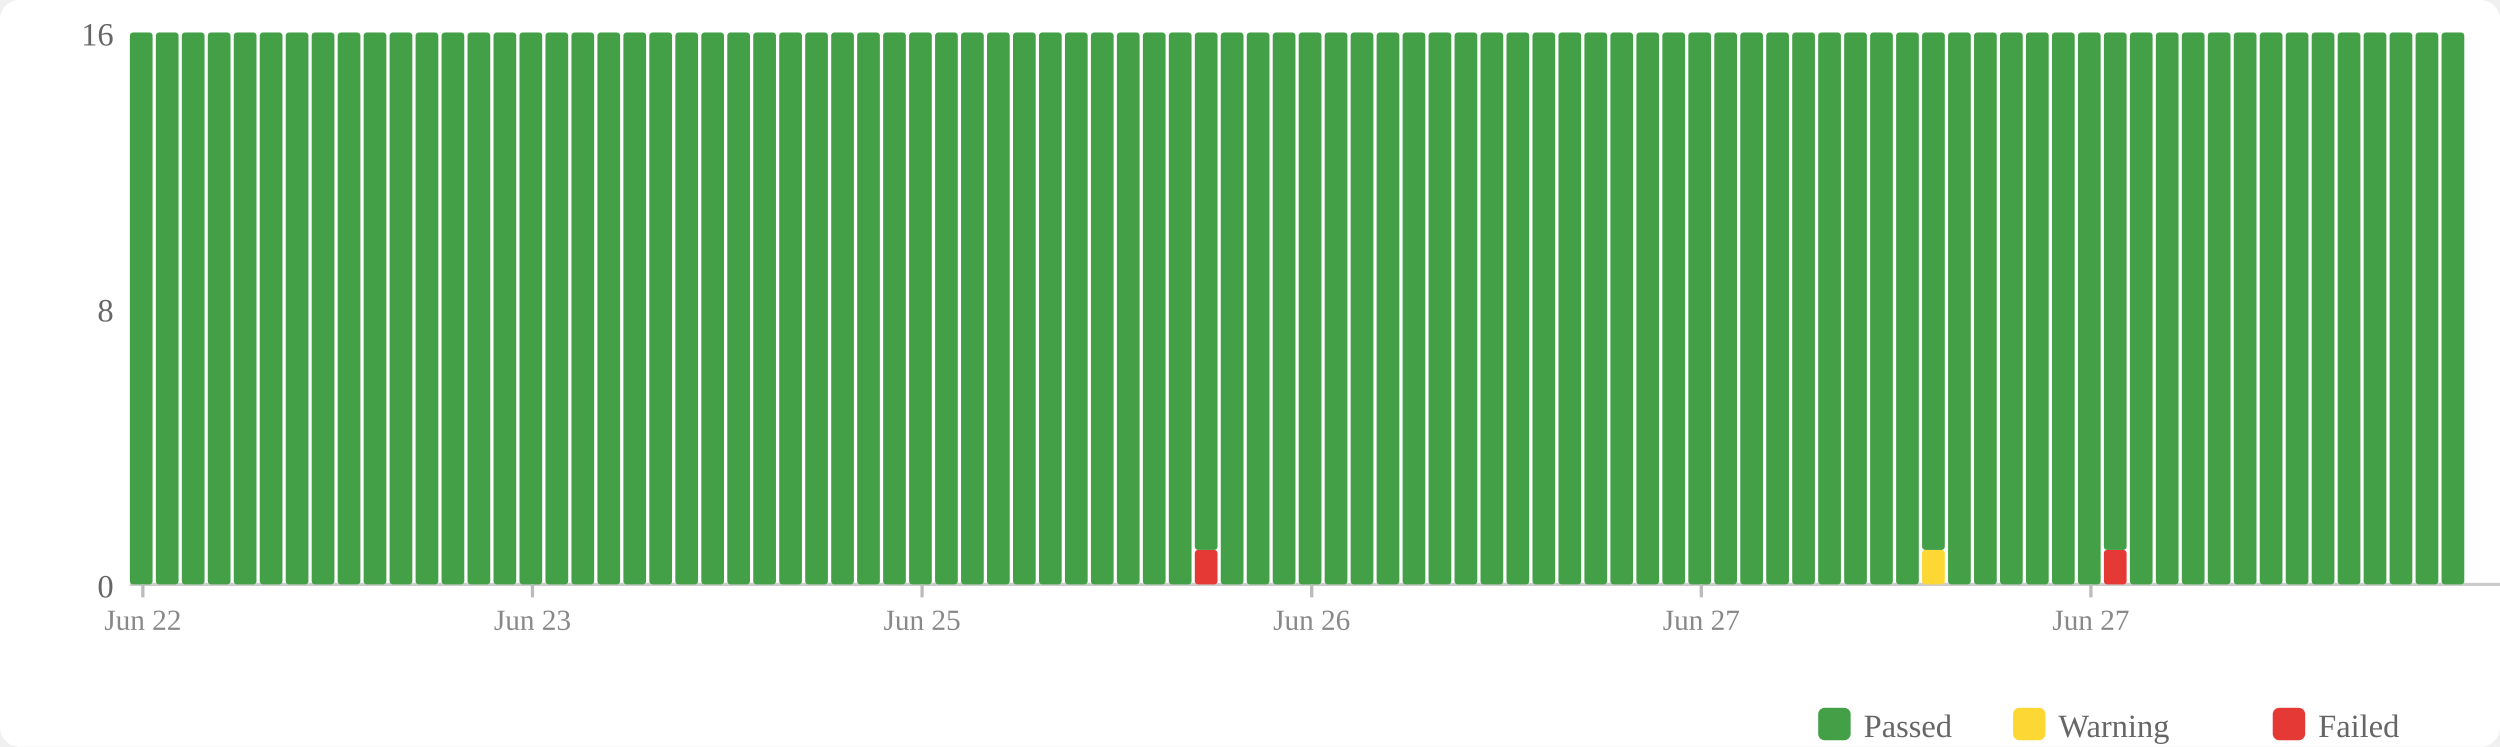
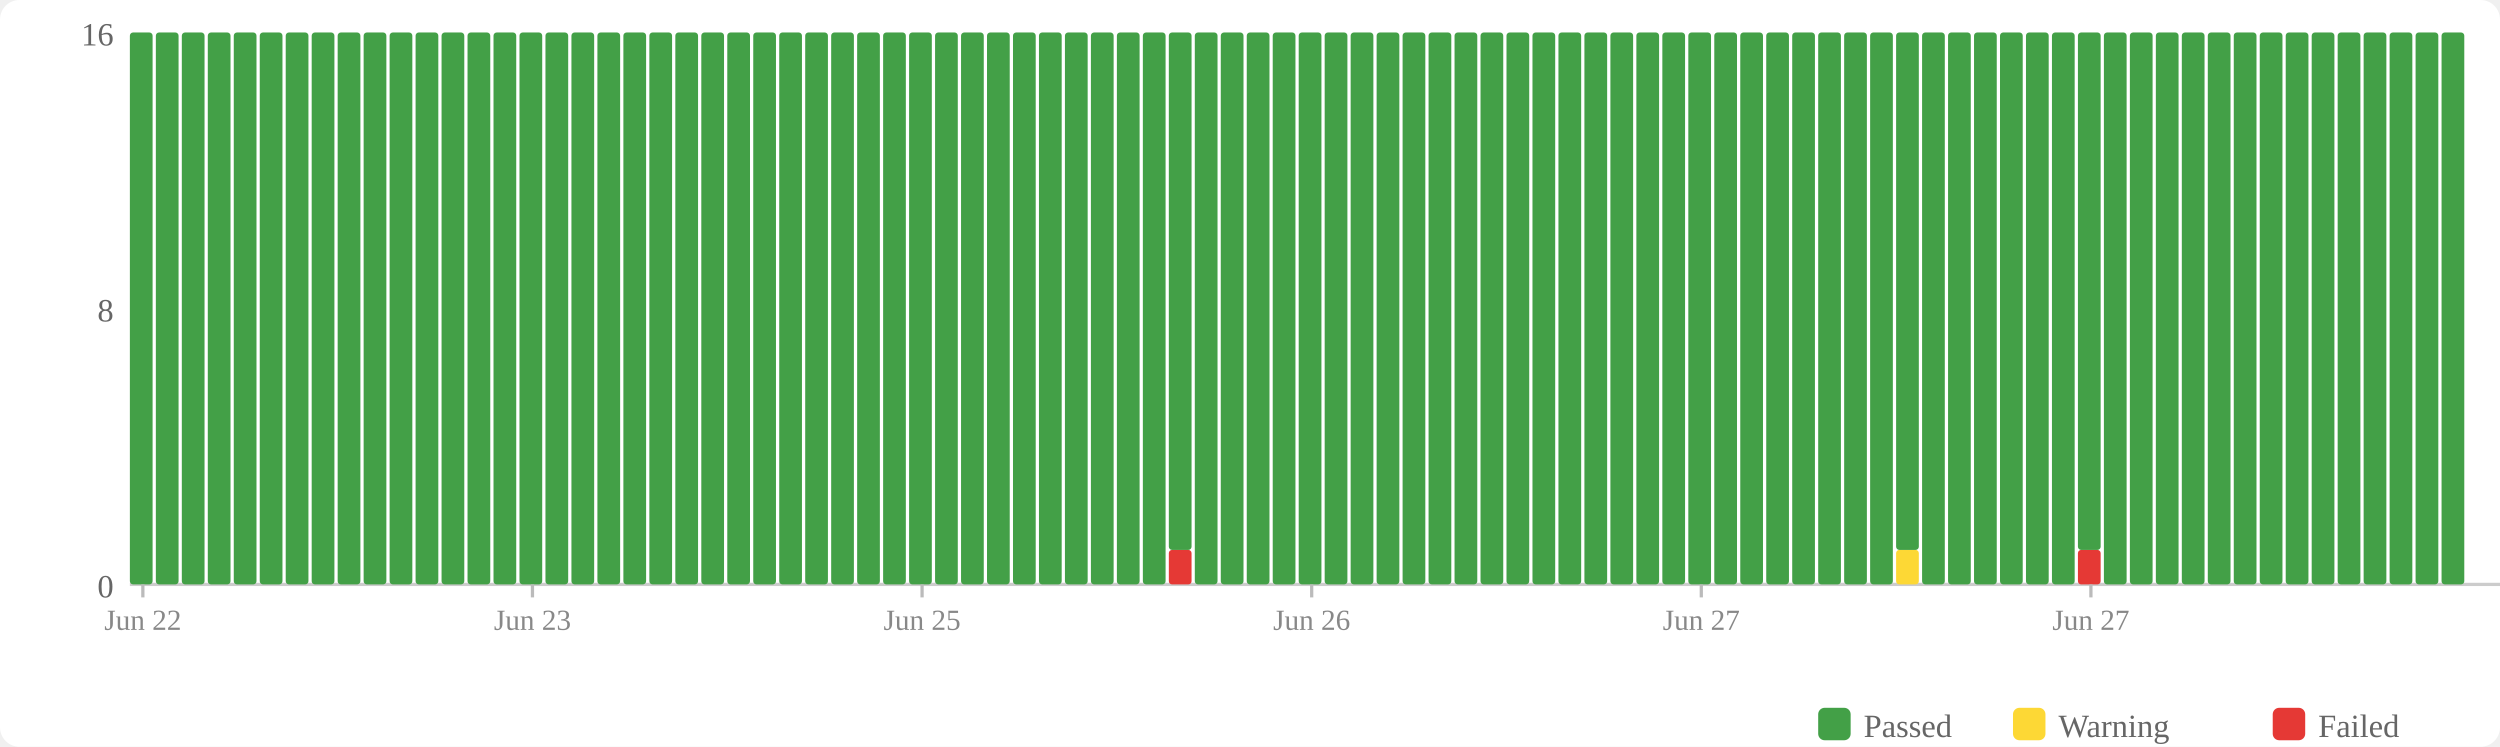
<svg xmlns="http://www.w3.org/2000/svg" width="770" height="230" viewBox="0 0 770 230">
  <rect width="770" height="230" fill="#fff" rx="6" />
  <rect x="560" y="218" width="10" height="10" fill="#43a047" rx="2" />
  <text x="574" y="227" font-size="10" fill="#666">Passed</text>
  <rect x="620" y="218" width="10" height="10" fill="#fdd835" rx="2" />
  <text x="634" y="227" font-size="10" fill="#666">Warning</text>
  <rect x="700" y="218" width="10" height="10" fill="#e53935" rx="2" />
  <text x="714" y="227" font-size="10" fill="#666">Failed</text>
  <text x="35" y="184" text-anchor="end" font-size="10" fill="#666">0</text>
  <text x="35" y="99" text-anchor="end" font-size="10" fill="#666">8</text>
  <text x="35" y="14" text-anchor="end" font-size="10" fill="#666">16</text>
  <line x1="40" y1="180" x2="770" y2="180" stroke="#ccc" stroke-width="1" />
  <rect x="40" y="10" width="7" height="170" fill="#43a047" rx="1" />
  <rect x="48" y="10" width="7" height="170" fill="#43a047" rx="1" />
  <rect x="56" y="10" width="7" height="170" fill="#43a047" rx="1" />
  <rect x="64" y="10" width="7" height="170" fill="#43a047" rx="1" />
  <rect x="72" y="10" width="7" height="170" fill="#43a047" rx="1" />
  <rect x="80" y="10" width="7" height="170" fill="#43a047" rx="1" />
  <rect x="88" y="10" width="7" height="170" fill="#43a047" rx="1" />
  <rect x="96" y="10" width="7" height="170" fill="#43a047" rx="1" />
  <rect x="104" y="10" width="7" height="170" fill="#43a047" rx="1" />
  <rect x="112" y="10" width="7" height="170" fill="#43a047" rx="1" />
  <rect x="120" y="10" width="7" height="170" fill="#43a047" rx="1" />
  <rect x="128" y="10" width="7" height="170" fill="#43a047" rx="1" />
  <rect x="136" y="10" width="7" height="170" fill="#43a047" rx="1" />
  <rect x="144" y="10" width="7" height="170" fill="#43a047" rx="1" />
  <rect x="152" y="10" width="7" height="170" fill="#43a047" rx="1" />
  <rect x="160" y="10" width="7" height="170" fill="#43a047" rx="1" />
  <rect x="168" y="10" width="7" height="170" fill="#43a047" rx="1" />
  <rect x="176" y="10" width="7" height="170" fill="#43a047" rx="1" />
  <rect x="184" y="10" width="7" height="170" fill="#43a047" rx="1" />
  <rect x="192" y="10" width="7" height="170" fill="#43a047" rx="1" />
  <rect x="200" y="10" width="7" height="170" fill="#43a047" rx="1" />
  <rect x="208" y="10" width="7" height="170" fill="#43a047" rx="1" />
  <rect x="216" y="10" width="7" height="170" fill="#43a047" rx="1" />
  <rect x="224" y="10" width="7" height="170" fill="#43a047" rx="1" />
  <rect x="232" y="10" width="7" height="170" fill="#43a047" rx="1" />
  <rect x="240" y="10" width="7" height="170" fill="#43a047" rx="1" />
  <rect x="248" y="10" width="7" height="170" fill="#43a047" rx="1" />
  <rect x="256" y="10" width="7" height="170" fill="#43a047" rx="1" />
  <rect x="264" y="10" width="7" height="170" fill="#43a047" rx="1" />
  <rect x="272" y="10" width="7" height="170" fill="#43a047" rx="1" />
  <rect x="280" y="10" width="7" height="170" fill="#43a047" rx="1" />
  <rect x="288" y="10" width="7" height="170" fill="#43a047" rx="1" />
  <rect x="296" y="10" width="7" height="170" fill="#43a047" rx="1" />
  <rect x="304" y="10" width="7" height="170" fill="#43a047" rx="1" />
  <rect x="312" y="10" width="7" height="170" fill="#43a047" rx="1" />
  <rect x="320" y="10" width="7" height="170" fill="#43a047" rx="1" />
  <rect x="328" y="10" width="7" height="170" fill="#43a047" rx="1" />
  <rect x="336" y="10" width="7" height="170" fill="#43a047" rx="1" />
  <rect x="344" y="10" width="7" height="170" fill="#43a047" rx="1" />
  <rect x="352" y="10" width="7" height="170" fill="#43a047" rx="1" />
-   <rect x="360" y="10" width="7" height="170" fill="#43a047" rx="1" />
-   <rect x="368" y="169.375" width="7" height="10.625" fill="#e53935" rx="1" />
-   <rect x="368" y="10" width="7" height="159.375" fill="#43a047" rx="1" />
+   <rect x="360" y="169.375" width="7" height="10.625" fill="#e53935" rx="1" />
+   <rect x="360" y="10" width="7" height="159.375" fill="#43a047" rx="1" />
+   <rect x="368" y="10" width="7" height="170" fill="#43a047" rx="1" />
  <rect x="376" y="10" width="7" height="170" fill="#43a047" rx="1" />
  <rect x="384" y="10" width="7" height="170" fill="#43a047" rx="1" />
  <rect x="392" y="10" width="7" height="170" fill="#43a047" rx="1" />
  <rect x="400" y="10" width="7" height="170" fill="#43a047" rx="1" />
  <rect x="408" y="10" width="7" height="170" fill="#43a047" rx="1" />
  <rect x="416" y="10" width="7" height="170" fill="#43a047" rx="1" />
  <rect x="424" y="10" width="7" height="170" fill="#43a047" rx="1" />
  <rect x="432" y="10" width="7" height="170" fill="#43a047" rx="1" />
  <rect x="440" y="10" width="7" height="170" fill="#43a047" rx="1" />
  <rect x="448" y="10" width="7" height="170" fill="#43a047" rx="1" />
  <rect x="456" y="10" width="7" height="170" fill="#43a047" rx="1" />
  <rect x="464" y="10" width="7" height="170" fill="#43a047" rx="1" />
  <rect x="472" y="10" width="7" height="170" fill="#43a047" rx="1" />
  <rect x="480" y="10" width="7" height="170" fill="#43a047" rx="1" />
  <rect x="488" y="10" width="7" height="170" fill="#43a047" rx="1" />
  <rect x="496" y="10" width="7" height="170" fill="#43a047" rx="1" />
  <rect x="504" y="10" width="7" height="170" fill="#43a047" rx="1" />
  <rect x="512" y="10" width="7" height="170" fill="#43a047" rx="1" />
  <rect x="520" y="10" width="7" height="170" fill="#43a047" rx="1" />
  <rect x="528" y="10" width="7" height="170" fill="#43a047" rx="1" />
  <rect x="536" y="10" width="7" height="170" fill="#43a047" rx="1" />
  <rect x="544" y="10" width="7" height="170" fill="#43a047" rx="1" />
  <rect x="552" y="10" width="7" height="170" fill="#43a047" rx="1" />
  <rect x="560" y="10" width="7" height="170" fill="#43a047" rx="1" />
  <rect x="568" y="10" width="7" height="170" fill="#43a047" rx="1" />
  <rect x="576" y="10" width="7" height="170" fill="#43a047" rx="1" />
-   <rect x="584" y="10" width="7" height="170" fill="#43a047" rx="1" />
-   <rect x="592" y="169.375" width="7" height="10.625" fill="#fdd835" rx="1" />
-   <rect x="592" y="10" width="7" height="159.375" fill="#43a047" rx="1" />
+   <rect x="584" y="169.375" width="7" height="10.625" fill="#fdd835" rx="1" />
+   <rect x="584" y="10" width="7" height="159.375" fill="#43a047" rx="1" />
+   <rect x="592" y="10" width="7" height="170" fill="#43a047" rx="1" />
  <rect x="600" y="10" width="7" height="170" fill="#43a047" rx="1" />
  <rect x="608" y="10" width="7" height="170" fill="#43a047" rx="1" />
  <rect x="616" y="10" width="7" height="170" fill="#43a047" rx="1" />
  <rect x="624" y="10" width="7" height="170" fill="#43a047" rx="1" />
  <rect x="632" y="10" width="7" height="170" fill="#43a047" rx="1" />
-   <rect x="640" y="10" width="7" height="170" fill="#43a047" rx="1" />
-   <rect x="648" y="169.375" width="7" height="10.625" fill="#e53935" rx="1" />
-   <rect x="648" y="10" width="7" height="159.375" fill="#43a047" rx="1" />
+   <rect x="640" y="169.375" width="7" height="10.625" fill="#e53935" rx="1" />
+   <rect x="640" y="10" width="7" height="159.375" fill="#43a047" rx="1" />
+   <rect x="648" y="10" width="7" height="170" fill="#43a047" rx="1" />
  <rect x="656" y="10" width="7" height="170" fill="#43a047" rx="1" />
  <rect x="664" y="10" width="7" height="170" fill="#43a047" rx="1" />
  <rect x="672" y="10" width="7" height="170" fill="#43a047" rx="1" />
  <rect x="680" y="10" width="7" height="170" fill="#43a047" rx="1" />
  <rect x="688" y="10" width="7" height="170" fill="#43a047" rx="1" />
  <rect x="696" y="10" width="7" height="170" fill="#43a047" rx="1" />
  <rect x="704" y="10" width="7" height="170" fill="#43a047" rx="1" />
  <rect x="712" y="10" width="7" height="170" fill="#43a047" rx="1" />
  <rect x="720" y="10" width="7" height="170" fill="#43a047" rx="1" />
  <rect x="728" y="10" width="7" height="170" fill="#43a047" rx="1" />
  <rect x="736" y="10" width="7" height="170" fill="#43a047" rx="1" />
  <rect x="744" y="10" width="7" height="170" fill="#43a047" rx="1" />
  <rect x="752" y="10" width="7" height="170" fill="#43a047" rx="1" />
  <line x1="44.0" y1="180" x2="44.0" y2="184" stroke="#bbb" stroke-width="1" />
  <text x="44.0" y="194" text-anchor="middle" font-size="9" fill="#888">Jun 22</text>
  <line x1="164.0" y1="180" x2="164.0" y2="184" stroke="#bbb" stroke-width="1" />
  <text x="164.0" y="194" text-anchor="middle" font-size="9" fill="#888">Jun 23</text>
  <line x1="284.0" y1="180" x2="284.0" y2="184" stroke="#bbb" stroke-width="1" />
  <text x="284.0" y="194" text-anchor="middle" font-size="9" fill="#888">Jun 25</text>
  <line x1="404.0" y1="180" x2="404.0" y2="184" stroke="#bbb" stroke-width="1" />
  <text x="404.0" y="194" text-anchor="middle" font-size="9" fill="#888">Jun 26</text>
  <line x1="524.0" y1="180" x2="524.0" y2="184" stroke="#bbb" stroke-width="1" />
  <text x="524.0" y="194" text-anchor="middle" font-size="9" fill="#888">Jun 27</text>
  <line x1="644.0" y1="180" x2="644.0" y2="184" stroke="#bbb" stroke-width="1" />
  <text x="644.0" y="194" text-anchor="middle" font-size="9" fill="#888">Jun 27</text>
</svg>
